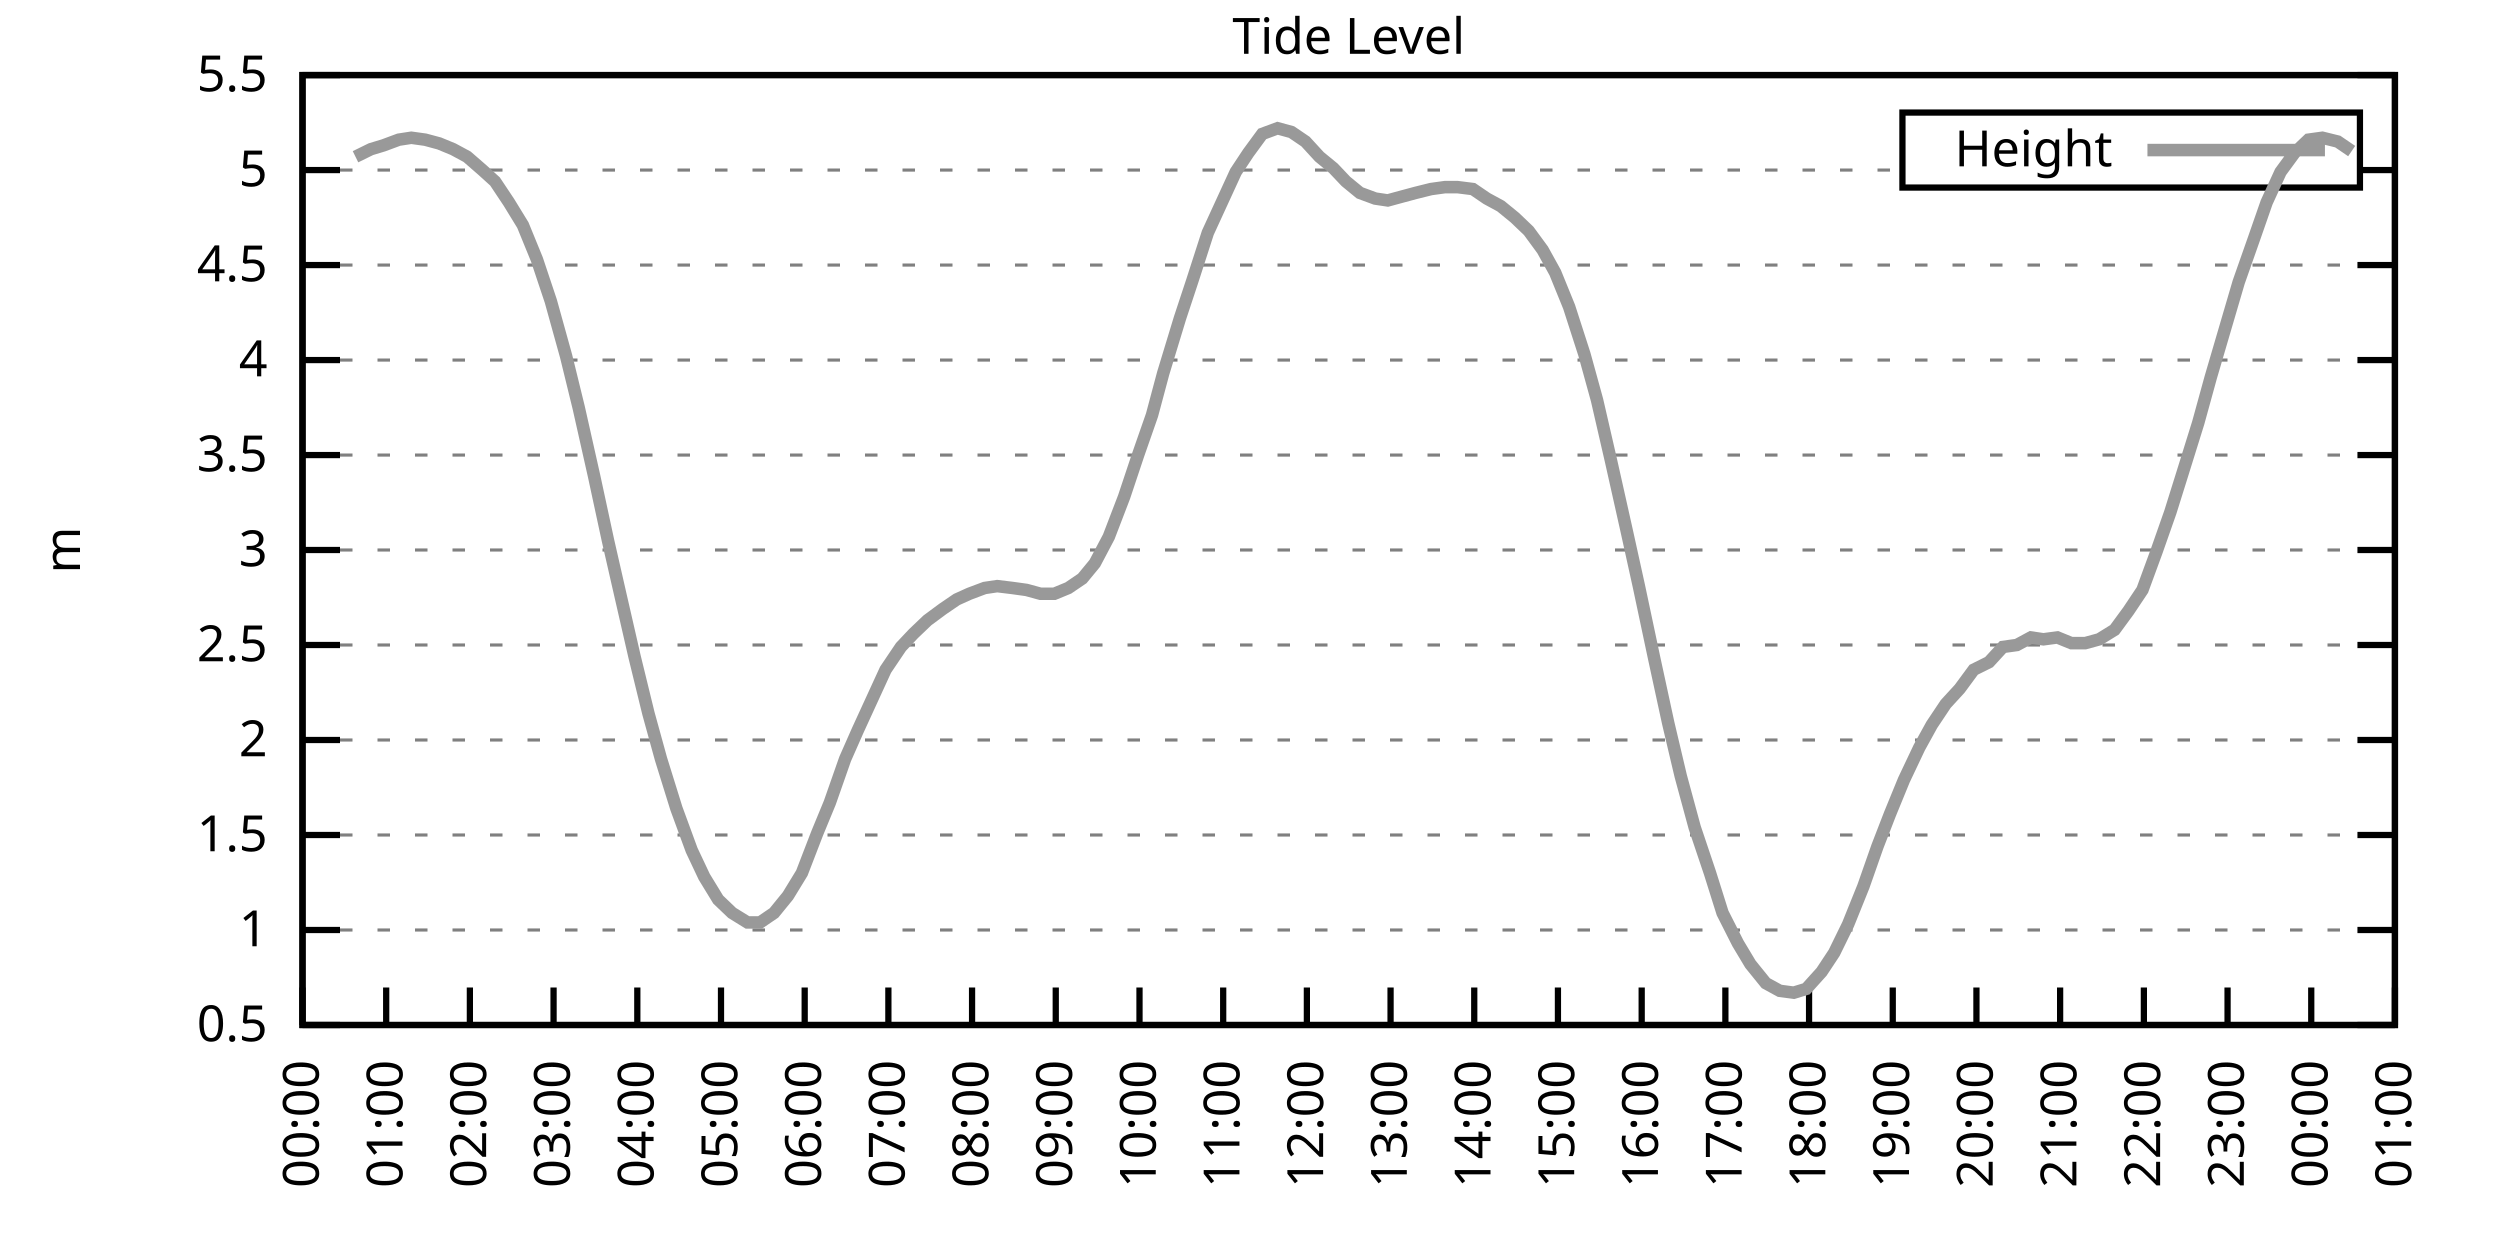
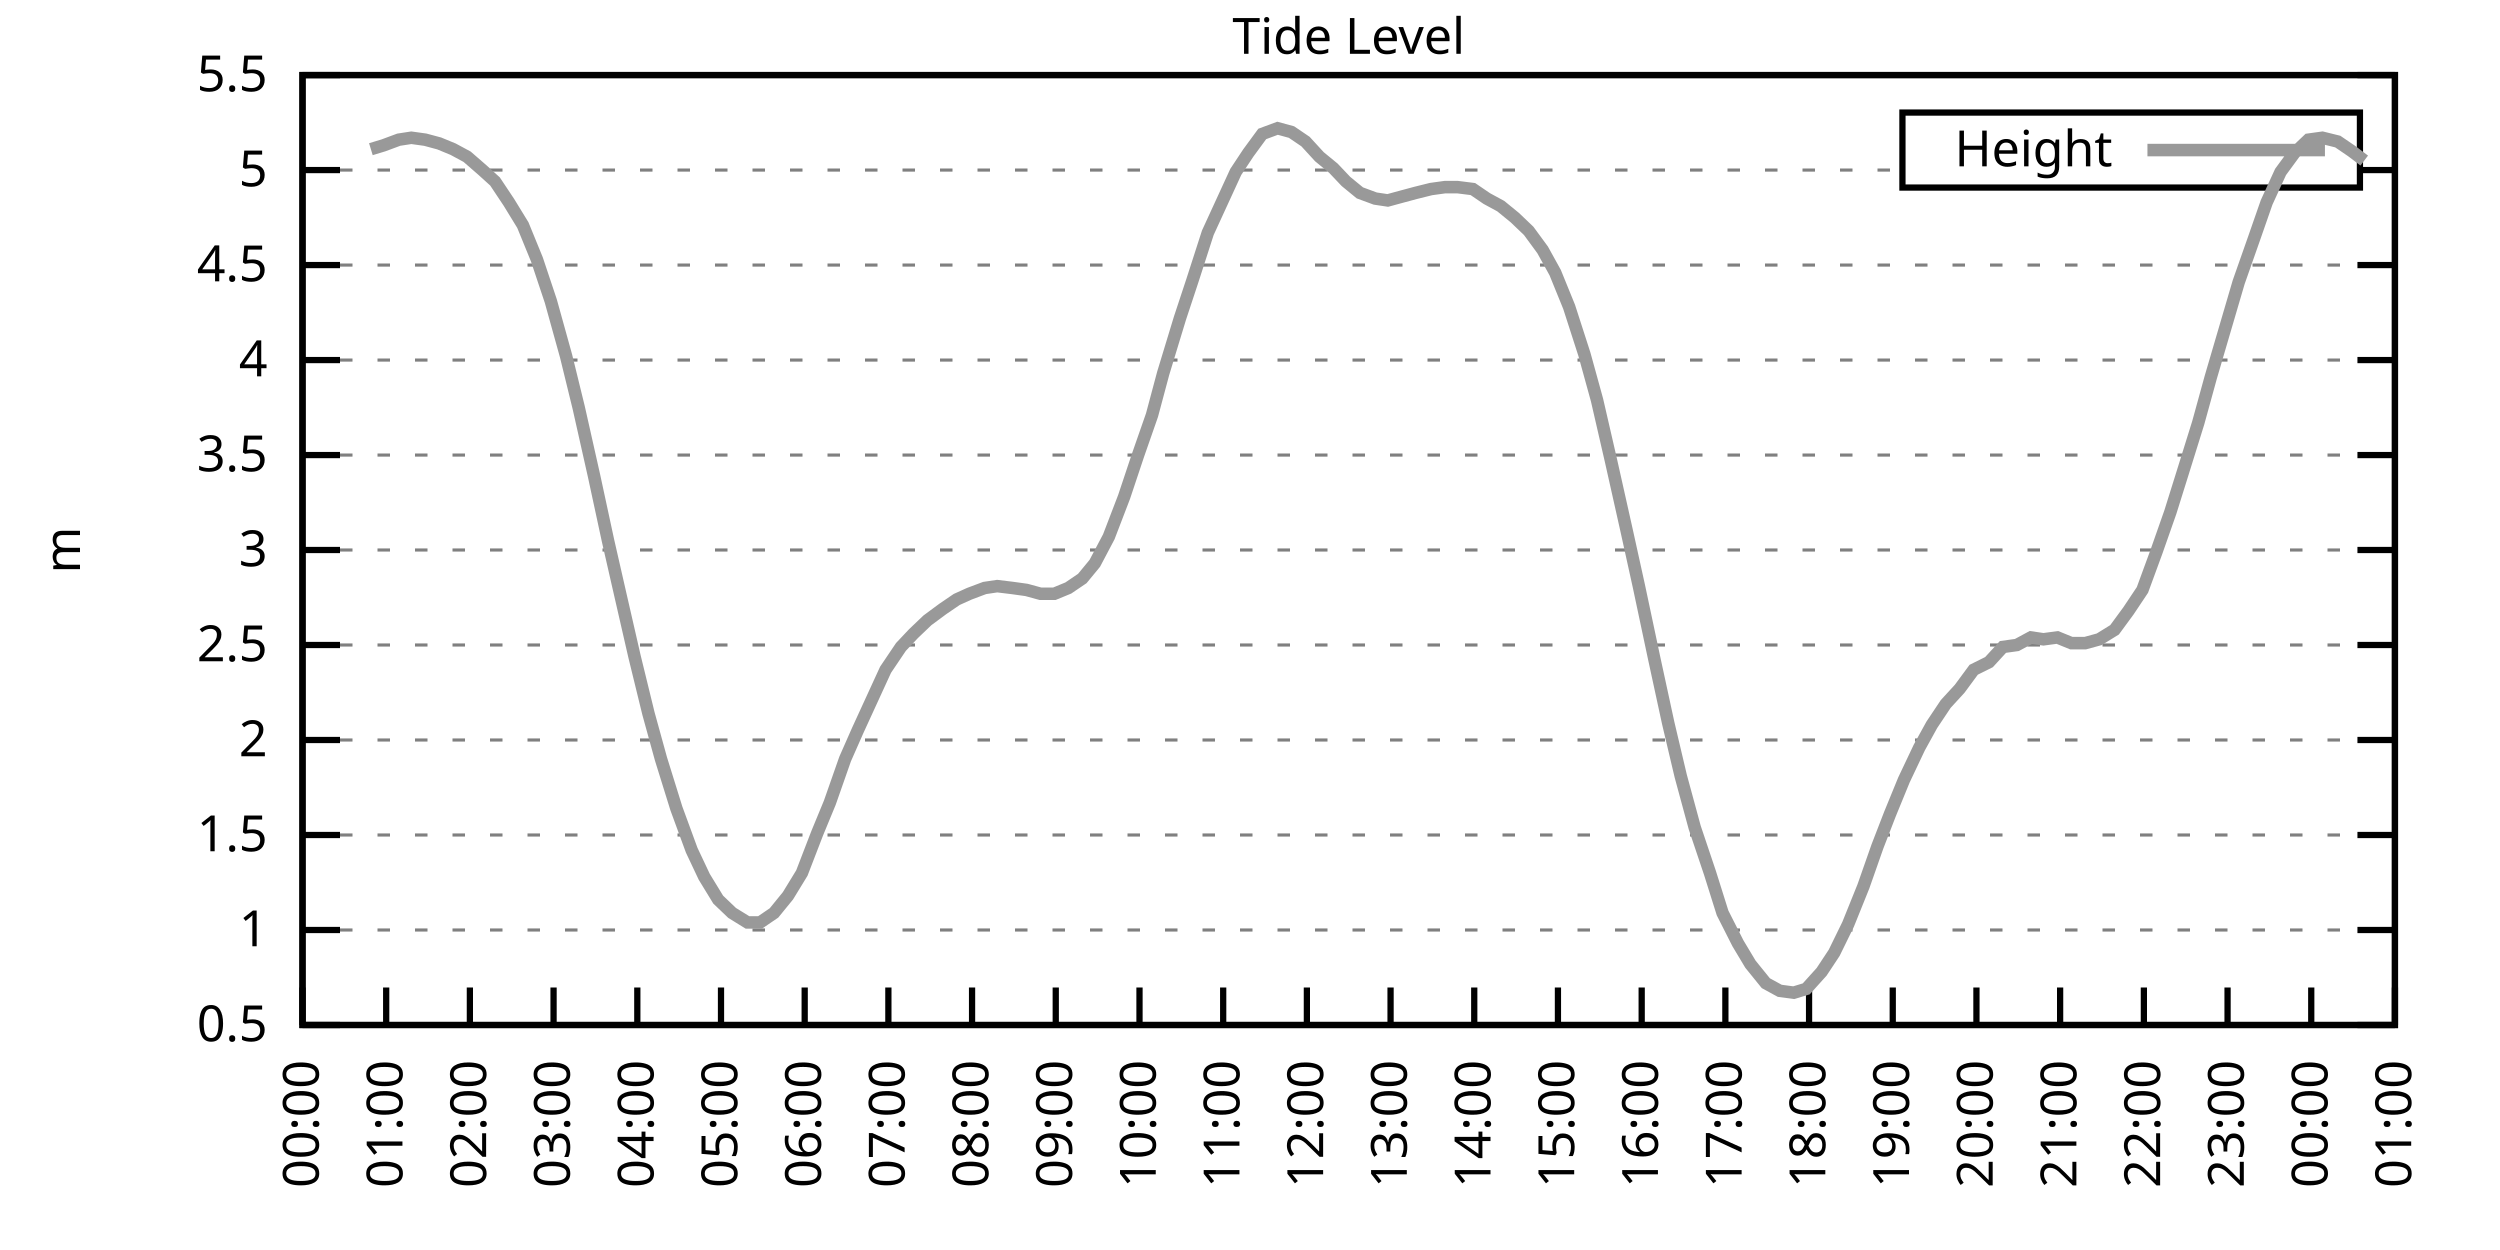
<svg xmlns="http://www.w3.org/2000/svg" xmlns:xlink="http://www.w3.org/1999/xlink" width="400" height="200" viewBox="0 0 400 200">
  <g id="gnuplot_canvas">
    <rect x="0" y="0" width="400" height="200" fill="none" />
    <defs>
      <circle id="gpDot" r="0.5" stroke-width="0.5" stroke="currentColor" />
      <path id="gpPt0" stroke-width="0.333" stroke="currentColor" d="M-1,0 h2 M0,-1 v2" />
      <path id="gpPt1" stroke-width="0.333" stroke="currentColor" d="M-1,-1 L1,1 M1,-1 L-1,1" />
      <path id="gpPt2" stroke-width="0.333" stroke="currentColor" d="M-1,0 L1,0 M0,-1 L0,1 M-1,-1 L1,1 M-1,1 L1,-1" />
      <rect id="gpPt3" stroke-width="0.333" stroke="currentColor" x="-1" y="-1" width="2" height="2" />
      <rect id="gpPt4" stroke-width="0.333" stroke="currentColor" fill="currentColor" x="-1" y="-1" width="2" height="2" />
      <circle id="gpPt5" stroke-width="0.333" stroke="currentColor" cx="0" cy="0" r="1" />
      <use xlink:href="#gpPt5" id="gpPt6" fill="currentColor" stroke="none" />
      <path id="gpPt7" stroke-width="0.333" stroke="currentColor" d="M0,-1.33 L-1.33,0.67 L1.33,0.67 z" />
      <use xlink:href="#gpPt7" id="gpPt8" fill="currentColor" stroke="none" />
      <use xlink:href="#gpPt7" id="gpPt9" stroke="currentColor" transform="rotate(180)" />
      <use xlink:href="#gpPt9" id="gpPt10" fill="currentColor" stroke="none" />
      <use xlink:href="#gpPt3" id="gpPt11" stroke="currentColor" transform="rotate(45)" />
      <use xlink:href="#gpPt11" id="gpPt12" fill="currentColor" stroke="none" />
      <path id="gpPt13" stroke-width="0.333" stroke="currentColor" d="M0,1.330 L1.265,0.411 L0.782,-1.067 L-0.782,-1.076 L-1.265,0.411 z" />
      <use xlink:href="#gpPt13" id="gpPt14" fill="currentColor" stroke="none" />
      <filter id="textbox" filterUnits="objectBoundingBox" x="0" y="0" height="1" width="1">
        <feFlood flood-color="white" flood-opacity="1" result="bgnd" />
        <feComposite in="SourceGraphic" in2="bgnd" operator="atop" />
      </filter>
      <filter id="greybox" filterUnits="objectBoundingBox" x="0" y="0" height="1" width="1">
        <feFlood flood-color="lightgrey" flood-opacity="1" result="grey" />
        <feComposite in="SourceGraphic" in2="grey" operator="atop" />
      </filter>
    </defs>
    <g fill="none" color="white" stroke="currentColor" stroke-width="1.00" stroke-linecap="butt" stroke-linejoin="miter">
</g>
    <g fill="none" color="black" stroke="currentColor" stroke-width="1.00" stroke-linecap="butt" stroke-linejoin="miter">
      <g stroke="none" shape-rendering="crispEdges">
        <polygon fill="rgb(255, 255, 255)" points="48.40,164.00 383.18,164.00 383.18,12.02 48.40,12.02 " />
      </g>
    </g>
    <g fill="none" color="black" stroke="currentColor" stroke-width="1.00" stroke-linecap="butt" stroke-linejoin="miter">
</g>
    <g fill="none" color="black" stroke="black" stroke-width="0.50" stroke-linecap="butt" stroke-linejoin="miter">
</g>
    <g fill="none" color="gray" stroke="currentColor" stroke-width="0.50" stroke-linecap="butt" stroke-linejoin="miter">
      <path stroke="gray" stroke-dasharray="2,4" class="gridline" d="M48.40,164.00 L383.19,164.00  " />
    </g>
    <g fill="none" color="gray" stroke="gray" stroke-width="1.00" stroke-linecap="butt" stroke-linejoin="miter">
</g>
    <g fill="none" color="black" stroke="currentColor" stroke-width="1.00" stroke-linecap="butt" stroke-linejoin="miter">
      <path stroke="black" d="M48.40,164.00 L54.40,164.00 M383.19,164.00 L377.19,164.00  " />
      <g transform="translate(42.80,166.60)" stroke="none" fill="black" font-family="Sans" font-size="8.00" text-anchor="end">
        <text>
          <tspan font-family="Sans"> 0.5</tspan>
        </text>
      </g>
    </g>
    <g fill="none" color="black" stroke="currentColor" stroke-width="1.00" stroke-linecap="butt" stroke-linejoin="miter">
</g>
    <g fill="none" color="black" stroke="black" stroke-width="0.50" stroke-linecap="butt" stroke-linejoin="miter">
</g>
    <g fill="none" color="gray" stroke="currentColor" stroke-width="0.50" stroke-linecap="butt" stroke-linejoin="miter">
      <path stroke="gray" stroke-dasharray="2,4" class="gridline" d="M48.40,148.80 L383.19,148.80  " />
    </g>
    <g fill="none" color="gray" stroke="gray" stroke-width="1.00" stroke-linecap="butt" stroke-linejoin="miter">
</g>
    <g fill="none" color="black" stroke="currentColor" stroke-width="1.00" stroke-linecap="butt" stroke-linejoin="miter">
      <path stroke="black" d="M48.40,148.80 L54.40,148.80 M383.19,148.80 L377.19,148.80  " />
      <g transform="translate(42.80,151.40)" stroke="none" fill="black" font-family="Sans" font-size="8.00" text-anchor="end">
        <text>
          <tspan font-family="Sans"> 1</tspan>
        </text>
      </g>
    </g>
    <g fill="none" color="black" stroke="currentColor" stroke-width="1.00" stroke-linecap="butt" stroke-linejoin="miter">
</g>
    <g fill="none" color="black" stroke="black" stroke-width="0.50" stroke-linecap="butt" stroke-linejoin="miter">
</g>
    <g fill="none" color="gray" stroke="currentColor" stroke-width="0.50" stroke-linecap="butt" stroke-linejoin="miter">
      <path stroke="gray" stroke-dasharray="2,4" class="gridline" d="M48.40,133.60 L383.19,133.60  " />
    </g>
    <g fill="none" color="gray" stroke="gray" stroke-width="1.00" stroke-linecap="butt" stroke-linejoin="miter">
</g>
    <g fill="none" color="black" stroke="currentColor" stroke-width="1.00" stroke-linecap="butt" stroke-linejoin="miter">
      <path stroke="black" d="M48.40,133.60 L54.40,133.60 M383.19,133.60 L377.19,133.60  " />
      <g transform="translate(42.80,136.20)" stroke="none" fill="black" font-family="Sans" font-size="8.00" text-anchor="end">
        <text>
          <tspan font-family="Sans"> 1.5</tspan>
        </text>
      </g>
    </g>
    <g fill="none" color="black" stroke="currentColor" stroke-width="1.00" stroke-linecap="butt" stroke-linejoin="miter">
</g>
    <g fill="none" color="black" stroke="black" stroke-width="0.50" stroke-linecap="butt" stroke-linejoin="miter">
</g>
    <g fill="none" color="gray" stroke="currentColor" stroke-width="0.50" stroke-linecap="butt" stroke-linejoin="miter">
      <path stroke="gray" stroke-dasharray="2,4" class="gridline" d="M48.40,118.40 L383.19,118.40  " />
    </g>
    <g fill="none" color="gray" stroke="gray" stroke-width="1.00" stroke-linecap="butt" stroke-linejoin="miter">
</g>
    <g fill="none" color="black" stroke="currentColor" stroke-width="1.00" stroke-linecap="butt" stroke-linejoin="miter">
      <path stroke="black" d="M48.40,118.40 L54.40,118.40 M383.19,118.40 L377.19,118.40  " />
      <g transform="translate(42.80,121.00)" stroke="none" fill="black" font-family="Sans" font-size="8.00" text-anchor="end">
        <text>
          <tspan font-family="Sans"> 2</tspan>
        </text>
      </g>
    </g>
    <g fill="none" color="black" stroke="currentColor" stroke-width="1.00" stroke-linecap="butt" stroke-linejoin="miter">
</g>
    <g fill="none" color="black" stroke="black" stroke-width="0.50" stroke-linecap="butt" stroke-linejoin="miter">
</g>
    <g fill="none" color="gray" stroke="currentColor" stroke-width="0.50" stroke-linecap="butt" stroke-linejoin="miter">
      <path stroke="gray" stroke-dasharray="2,4" class="gridline" d="M48.40,103.20 L383.19,103.20  " />
    </g>
    <g fill="none" color="gray" stroke="gray" stroke-width="1.00" stroke-linecap="butt" stroke-linejoin="miter">
</g>
    <g fill="none" color="black" stroke="currentColor" stroke-width="1.00" stroke-linecap="butt" stroke-linejoin="miter">
      <path stroke="black" d="M48.40,103.20 L54.40,103.20 M383.19,103.20 L377.19,103.20  " />
      <g transform="translate(42.80,105.80)" stroke="none" fill="black" font-family="Sans" font-size="8.00" text-anchor="end">
        <text>
          <tspan font-family="Sans"> 2.5</tspan>
        </text>
      </g>
    </g>
    <g fill="none" color="black" stroke="currentColor" stroke-width="1.00" stroke-linecap="butt" stroke-linejoin="miter">
</g>
    <g fill="none" color="black" stroke="black" stroke-width="0.50" stroke-linecap="butt" stroke-linejoin="miter">
</g>
    <g fill="none" color="gray" stroke="currentColor" stroke-width="0.50" stroke-linecap="butt" stroke-linejoin="miter">
      <path stroke="gray" stroke-dasharray="2,4" class="gridline" d="M48.40,88.00 L383.19,88.00  " />
    </g>
    <g fill="none" color="gray" stroke="gray" stroke-width="1.00" stroke-linecap="butt" stroke-linejoin="miter">
</g>
    <g fill="none" color="black" stroke="currentColor" stroke-width="1.00" stroke-linecap="butt" stroke-linejoin="miter">
      <path stroke="black" d="M48.40,88.00 L54.40,88.00 M383.19,88.00 L377.19,88.00  " />
      <g transform="translate(42.80,90.60)" stroke="none" fill="black" font-family="Sans" font-size="8.00" text-anchor="end">
        <text>
          <tspan font-family="Sans"> 3</tspan>
        </text>
      </g>
    </g>
    <g fill="none" color="black" stroke="currentColor" stroke-width="1.00" stroke-linecap="butt" stroke-linejoin="miter">
</g>
    <g fill="none" color="black" stroke="black" stroke-width="0.50" stroke-linecap="butt" stroke-linejoin="miter">
</g>
    <g fill="none" color="gray" stroke="currentColor" stroke-width="0.50" stroke-linecap="butt" stroke-linejoin="miter">
      <path stroke="gray" stroke-dasharray="2,4" class="gridline" d="M48.40,72.81 L383.19,72.81  " />
    </g>
    <g fill="none" color="gray" stroke="gray" stroke-width="1.00" stroke-linecap="butt" stroke-linejoin="miter">
</g>
    <g fill="none" color="black" stroke="currentColor" stroke-width="1.00" stroke-linecap="butt" stroke-linejoin="miter">
      <path stroke="black" d="M48.40,72.81 L54.40,72.81 M383.19,72.81 L377.19,72.81  " />
      <g transform="translate(42.80,75.41)" stroke="none" fill="black" font-family="Sans" font-size="8.00" text-anchor="end">
        <text>
          <tspan font-family="Sans"> 3.5</tspan>
        </text>
      </g>
    </g>
    <g fill="none" color="black" stroke="currentColor" stroke-width="1.00" stroke-linecap="butt" stroke-linejoin="miter">
</g>
    <g fill="none" color="black" stroke="black" stroke-width="0.50" stroke-linecap="butt" stroke-linejoin="miter">
</g>
    <g fill="none" color="gray" stroke="currentColor" stroke-width="0.50" stroke-linecap="butt" stroke-linejoin="miter">
      <path stroke="gray" stroke-dasharray="2,4" class="gridline" d="M48.40,57.61 L383.19,57.61  " />
    </g>
    <g fill="none" color="gray" stroke="gray" stroke-width="1.00" stroke-linecap="butt" stroke-linejoin="miter">
</g>
    <g fill="none" color="black" stroke="currentColor" stroke-width="1.00" stroke-linecap="butt" stroke-linejoin="miter">
      <path stroke="black" d="M48.40,57.61 L54.40,57.61 M383.19,57.61 L377.19,57.61  " />
      <g transform="translate(42.80,60.21)" stroke="none" fill="black" font-family="Sans" font-size="8.00" text-anchor="end">
        <text>
          <tspan font-family="Sans"> 4</tspan>
        </text>
      </g>
    </g>
    <g fill="none" color="black" stroke="currentColor" stroke-width="1.00" stroke-linecap="butt" stroke-linejoin="miter">
</g>
    <g fill="none" color="black" stroke="black" stroke-width="0.50" stroke-linecap="butt" stroke-linejoin="miter">
</g>
    <g fill="none" color="gray" stroke="currentColor" stroke-width="0.50" stroke-linecap="butt" stroke-linejoin="miter">
      <path stroke="gray" stroke-dasharray="2,4" class="gridline" d="M48.40,42.41 L383.19,42.41  " />
    </g>
    <g fill="none" color="gray" stroke="gray" stroke-width="1.00" stroke-linecap="butt" stroke-linejoin="miter">
</g>
    <g fill="none" color="black" stroke="currentColor" stroke-width="1.00" stroke-linecap="butt" stroke-linejoin="miter">
      <path stroke="black" d="M48.40,42.41 L54.40,42.41 M383.19,42.41 L377.19,42.41  " />
      <g transform="translate(42.80,45.01)" stroke="none" fill="black" font-family="Sans" font-size="8.00" text-anchor="end">
        <text>
          <tspan font-family="Sans"> 4.5</tspan>
        </text>
      </g>
    </g>
    <g fill="none" color="black" stroke="currentColor" stroke-width="1.00" stroke-linecap="butt" stroke-linejoin="miter">
</g>
    <g fill="none" color="black" stroke="black" stroke-width="0.50" stroke-linecap="butt" stroke-linejoin="miter">
</g>
    <g fill="none" color="gray" stroke="currentColor" stroke-width="0.50" stroke-linecap="butt" stroke-linejoin="miter">
      <path stroke="gray" stroke-dasharray="2,4" class="gridline" d="M48.40,27.21 L304.39,27.21 M377.59,27.21 L383.19,27.21  " />
    </g>
    <g fill="none" color="gray" stroke="gray" stroke-width="1.00" stroke-linecap="butt" stroke-linejoin="miter">
</g>
    <g fill="none" color="black" stroke="currentColor" stroke-width="1.00" stroke-linecap="butt" stroke-linejoin="miter">
      <path stroke="black" d="M48.40,27.21 L54.40,27.21 M383.19,27.21 L377.19,27.21  " />
      <g transform="translate(42.80,29.81)" stroke="none" fill="black" font-family="Sans" font-size="8.00" text-anchor="end">
        <text>
          <tspan font-family="Sans"> 5</tspan>
        </text>
      </g>
    </g>
    <g fill="none" color="black" stroke="currentColor" stroke-width="1.00" stroke-linecap="butt" stroke-linejoin="miter">
</g>
    <g fill="none" color="black" stroke="black" stroke-width="0.50" stroke-linecap="butt" stroke-linejoin="miter">
</g>
    <g fill="none" color="gray" stroke="currentColor" stroke-width="0.50" stroke-linecap="butt" stroke-linejoin="miter">
      <path stroke="gray" stroke-dasharray="2,4" class="gridline" d="M48.40,12.01 L383.19,12.01  " />
    </g>
    <g fill="none" color="gray" stroke="gray" stroke-width="1.00" stroke-linecap="butt" stroke-linejoin="miter">
</g>
    <g fill="none" color="black" stroke="currentColor" stroke-width="1.00" stroke-linecap="butt" stroke-linejoin="miter">
      <path stroke="black" d="M48.40,12.01 L54.40,12.01 M383.19,12.01 L377.19,12.01  " />
      <g transform="translate(42.80,14.61)" stroke="none" fill="black" font-family="Sans" font-size="8.00" text-anchor="end">
        <text>
          <tspan font-family="Sans"> 5.5</tspan>
        </text>
      </g>
    </g>
    <g fill="none" color="black" stroke="currentColor" stroke-width="1.00" stroke-linecap="butt" stroke-linejoin="miter">
      <path stroke="black" d="M48.40,164.00 L48.40,158.00  " />
      <g transform="translate(51.00,169.60) rotate(270.00)" stroke="none" fill="black" font-family="Sans" font-size="8.00" text-anchor="end">
        <text>
          <tspan font-family="Sans">00:00</tspan>
        </text>
      </g>
    </g>
    <g fill="none" color="black" stroke="currentColor" stroke-width="1.00" stroke-linecap="butt" stroke-linejoin="miter">
      <path stroke="black" d="M61.79,164.00 L61.79,158.00  " />
      <g transform="translate(64.39,169.60) rotate(270.00)" stroke="none" fill="black" font-family="Sans" font-size="8.00" text-anchor="end">
        <text>
          <tspan font-family="Sans">01:00</tspan>
        </text>
      </g>
    </g>
    <g fill="none" color="black" stroke="currentColor" stroke-width="1.00" stroke-linecap="butt" stroke-linejoin="miter">
      <path stroke="black" d="M75.18,164.00 L75.18,158.00  " />
      <g transform="translate(77.78,169.60) rotate(270.00)" stroke="none" fill="black" font-family="Sans" font-size="8.00" text-anchor="end">
        <text>
          <tspan font-family="Sans">02:00</tspan>
        </text>
      </g>
    </g>
    <g fill="none" color="black" stroke="currentColor" stroke-width="1.00" stroke-linecap="butt" stroke-linejoin="miter">
      <path stroke="black" d="M88.57,164.00 L88.57,158.00  " />
      <g transform="translate(91.17,169.60) rotate(270.00)" stroke="none" fill="black" font-family="Sans" font-size="8.00" text-anchor="end">
        <text>
          <tspan font-family="Sans">03:00</tspan>
        </text>
      </g>
    </g>
    <g fill="none" color="black" stroke="currentColor" stroke-width="1.00" stroke-linecap="butt" stroke-linejoin="miter">
      <path stroke="black" d="M101.97,164.00 L101.97,158.00  " />
      <g transform="translate(104.57,169.60) rotate(270.00)" stroke="none" fill="black" font-family="Sans" font-size="8.00" text-anchor="end">
        <text>
          <tspan font-family="Sans">04:00</tspan>
        </text>
      </g>
    </g>
    <g fill="none" color="black" stroke="currentColor" stroke-width="1.00" stroke-linecap="butt" stroke-linejoin="miter">
      <path stroke="black" d="M115.36,164.00 L115.36,158.00  " />
      <g transform="translate(117.96,169.60) rotate(270.00)" stroke="none" fill="black" font-family="Sans" font-size="8.00" text-anchor="end">
        <text>
          <tspan font-family="Sans">05:00</tspan>
        </text>
      </g>
    </g>
    <g fill="none" color="black" stroke="currentColor" stroke-width="1.00" stroke-linecap="butt" stroke-linejoin="miter">
      <path stroke="black" d="M128.75,164.00 L128.75,158.00  " />
      <g transform="translate(131.35,169.60) rotate(270.00)" stroke="none" fill="black" font-family="Sans" font-size="8.00" text-anchor="end">
        <text>
          <tspan font-family="Sans">06:00</tspan>
        </text>
      </g>
    </g>
    <g fill="none" color="black" stroke="currentColor" stroke-width="1.00" stroke-linecap="butt" stroke-linejoin="miter">
      <path stroke="black" d="M142.14,164.00 L142.14,158.00  " />
      <g transform="translate(144.74,169.60) rotate(270.00)" stroke="none" fill="black" font-family="Sans" font-size="8.00" text-anchor="end">
        <text>
          <tspan font-family="Sans">07:00</tspan>
        </text>
      </g>
    </g>
    <g fill="none" color="black" stroke="currentColor" stroke-width="1.00" stroke-linecap="butt" stroke-linejoin="miter">
      <path stroke="black" d="M155.53,164.00 L155.53,158.00  " />
      <g transform="translate(158.13,169.60) rotate(270.00)" stroke="none" fill="black" font-family="Sans" font-size="8.00" text-anchor="end">
        <text>
          <tspan font-family="Sans">08:00</tspan>
        </text>
      </g>
    </g>
    <g fill="none" color="black" stroke="currentColor" stroke-width="1.00" stroke-linecap="butt" stroke-linejoin="miter">
      <path stroke="black" d="M168.92,164.00 L168.92,158.00  " />
      <g transform="translate(171.52,169.60) rotate(270.00)" stroke="none" fill="black" font-family="Sans" font-size="8.00" text-anchor="end">
        <text>
          <tspan font-family="Sans">09:00</tspan>
        </text>
      </g>
    </g>
    <g fill="none" color="black" stroke="currentColor" stroke-width="1.00" stroke-linecap="butt" stroke-linejoin="miter">
      <path stroke="black" d="M182.32,164.00 L182.32,158.00  " />
      <g transform="translate(184.92,169.60) rotate(270.00)" stroke="none" fill="black" font-family="Sans" font-size="8.00" text-anchor="end">
        <text>
          <tspan font-family="Sans">10:00</tspan>
        </text>
      </g>
    </g>
    <g fill="none" color="black" stroke="currentColor" stroke-width="1.00" stroke-linecap="butt" stroke-linejoin="miter">
      <path stroke="black" d="M195.71,164.00 L195.71,158.00  " />
      <g transform="translate(198.31,169.60) rotate(270.00)" stroke="none" fill="black" font-family="Sans" font-size="8.00" text-anchor="end">
        <text>
          <tspan font-family="Sans">11:00</tspan>
        </text>
      </g>
    </g>
    <g fill="none" color="black" stroke="currentColor" stroke-width="1.00" stroke-linecap="butt" stroke-linejoin="miter">
      <path stroke="black" d="M209.10,164.00 L209.10,158.00  " />
      <g transform="translate(211.70,169.60) rotate(270.00)" stroke="none" fill="black" font-family="Sans" font-size="8.00" text-anchor="end">
        <text>
          <tspan font-family="Sans">12:00</tspan>
        </text>
      </g>
    </g>
    <g fill="none" color="black" stroke="currentColor" stroke-width="1.00" stroke-linecap="butt" stroke-linejoin="miter">
      <path stroke="black" d="M222.49,164.00 L222.49,158.00  " />
      <g transform="translate(225.09,169.60) rotate(270.00)" stroke="none" fill="black" font-family="Sans" font-size="8.00" text-anchor="end">
        <text>
          <tspan font-family="Sans">13:00</tspan>
        </text>
      </g>
    </g>
    <g fill="none" color="black" stroke="currentColor" stroke-width="1.00" stroke-linecap="butt" stroke-linejoin="miter">
      <path stroke="black" d="M235.88,164.00 L235.88,158.00  " />
      <g transform="translate(238.48,169.60) rotate(270.00)" stroke="none" fill="black" font-family="Sans" font-size="8.00" text-anchor="end">
        <text>
          <tspan font-family="Sans">14:00</tspan>
        </text>
      </g>
    </g>
    <g fill="none" color="black" stroke="currentColor" stroke-width="1.00" stroke-linecap="butt" stroke-linejoin="miter">
      <path stroke="black" d="M249.27,164.00 L249.27,158.00  " />
      <g transform="translate(251.87,169.60) rotate(270.00)" stroke="none" fill="black" font-family="Sans" font-size="8.00" text-anchor="end">
        <text>
          <tspan font-family="Sans">15:00</tspan>
        </text>
      </g>
    </g>
    <g fill="none" color="black" stroke="currentColor" stroke-width="1.00" stroke-linecap="butt" stroke-linejoin="miter">
      <path stroke="black" d="M262.67,164.00 L262.67,158.00  " />
      <g transform="translate(265.27,169.60) rotate(270.00)" stroke="none" fill="black" font-family="Sans" font-size="8.00" text-anchor="end">
        <text>
          <tspan font-family="Sans">16:00</tspan>
        </text>
      </g>
    </g>
    <g fill="none" color="black" stroke="currentColor" stroke-width="1.00" stroke-linecap="butt" stroke-linejoin="miter">
      <path stroke="black" d="M276.06,164.00 L276.06,158.00  " />
      <g transform="translate(278.66,169.60) rotate(270.00)" stroke="none" fill="black" font-family="Sans" font-size="8.00" text-anchor="end">
        <text>
          <tspan font-family="Sans">17:00</tspan>
        </text>
      </g>
    </g>
    <g fill="none" color="black" stroke="currentColor" stroke-width="1.00" stroke-linecap="butt" stroke-linejoin="miter">
      <path stroke="black" d="M289.45,164.00 L289.45,158.00  " />
      <g transform="translate(292.05,169.60) rotate(270.00)" stroke="none" fill="black" font-family="Sans" font-size="8.00" text-anchor="end">
        <text>
          <tspan font-family="Sans">18:00</tspan>
        </text>
      </g>
    </g>
    <g fill="none" color="black" stroke="currentColor" stroke-width="1.00" stroke-linecap="butt" stroke-linejoin="miter">
      <path stroke="black" d="M302.84,164.00 L302.84,158.00  " />
      <g transform="translate(305.44,169.60) rotate(270.00)" stroke="none" fill="black" font-family="Sans" font-size="8.00" text-anchor="end">
        <text>
          <tspan font-family="Sans">19:00</tspan>
        </text>
      </g>
    </g>
    <g fill="none" color="black" stroke="currentColor" stroke-width="1.00" stroke-linecap="butt" stroke-linejoin="miter">
      <path stroke="black" d="M316.23,164.00 L316.23,158.00  " />
      <g transform="translate(318.83,169.60) rotate(270.00)" stroke="none" fill="black" font-family="Sans" font-size="8.00" text-anchor="end">
        <text>
          <tspan font-family="Sans">20:00</tspan>
        </text>
      </g>
    </g>
    <g fill="none" color="black" stroke="currentColor" stroke-width="1.00" stroke-linecap="butt" stroke-linejoin="miter">
      <path stroke="black" d="M329.62,164.00 L329.62,158.00  " />
      <g transform="translate(332.22,169.60) rotate(270.00)" stroke="none" fill="black" font-family="Sans" font-size="8.00" text-anchor="end">
        <text>
          <tspan font-family="Sans">21:00</tspan>
        </text>
      </g>
    </g>
    <g fill="none" color="black" stroke="currentColor" stroke-width="1.00" stroke-linecap="butt" stroke-linejoin="miter">
      <path stroke="black" d="M343.02,164.00 L343.02,158.00  " />
      <g transform="translate(345.62,169.60) rotate(270.00)" stroke="none" fill="black" font-family="Sans" font-size="8.00" text-anchor="end">
        <text>
          <tspan font-family="Sans">22:00</tspan>
        </text>
      </g>
    </g>
    <g fill="none" color="black" stroke="currentColor" stroke-width="1.00" stroke-linecap="butt" stroke-linejoin="miter">
      <path stroke="black" d="M356.41,164.00 L356.41,158.00  " />
      <g transform="translate(359.01,169.60) rotate(270.00)" stroke="none" fill="black" font-family="Sans" font-size="8.00" text-anchor="end">
        <text>
          <tspan font-family="Sans">23:00</tspan>
        </text>
      </g>
    </g>
    <g fill="none" color="black" stroke="currentColor" stroke-width="1.00" stroke-linecap="butt" stroke-linejoin="miter">
      <path stroke="black" d="M369.80,164.00 L369.80,158.00  " />
      <g transform="translate(372.40,169.60) rotate(270.00)" stroke="none" fill="black" font-family="Sans" font-size="8.00" text-anchor="end">
        <text>
          <tspan font-family="Sans">00:00</tspan>
        </text>
      </g>
    </g>
    <g fill="none" color="black" stroke="currentColor" stroke-width="1.00" stroke-linecap="butt" stroke-linejoin="miter">
      <path stroke="black" d="M383.19,164.00 L383.19,158.00  " />
      <g transform="translate(385.79,169.60) rotate(270.00)" stroke="none" fill="black" font-family="Sans" font-size="8.00" text-anchor="end">
        <text>
          <tspan font-family="Sans">01:00</tspan>
        </text>
      </g>
    </g>
    <g fill="none" color="black" stroke="currentColor" stroke-width="1.00" stroke-linecap="butt" stroke-linejoin="miter">
</g>
    <g fill="none" color="black" stroke="currentColor" stroke-width="1.00" stroke-linecap="butt" stroke-linejoin="miter">
      <path stroke="black" d="M48.40,12.01 L48.40,164.00 L383.19,164.00 L383.19,12.01 L48.40,12.01 Z  " />
    </g>
    <g fill="none" color="black" stroke="currentColor" stroke-width="1.00" stroke-linecap="butt" stroke-linejoin="miter">
</g>
    <g fill="none" color="black" stroke="currentColor" stroke-width="1.00" stroke-linecap="butt" stroke-linejoin="miter">
      <path stroke="black" d="M304.39,30.01 L304.39,18.01 L377.59,18.01 L377.59,30.01 L304.39,30.01 Z  " />
    </g>
    <g id="Tide_level_plot_1">
      <g fill="none" color="white" stroke="black" stroke-width="2.00" stroke-linecap="butt" stroke-linejoin="miter">
</g>
      <g fill="none" color="black" stroke="currentColor" stroke-width="2.00" stroke-linecap="butt" stroke-linejoin="miter">
        <g transform="translate(337.99,26.61)" stroke="none" fill="black" font-family="Sans" font-size="8.00" text-anchor="end">
          <text>
            <tspan font-family="Sans">Height</tspan>
          </text>
        </g>
      </g>
      <g fill="none" color="black" stroke="currentColor" stroke-width="2.00" stroke-linecap="butt" stroke-linejoin="miter">
-         <path stroke="rgb(153, 153, 153)" d="M343.59,24.01 L371.99,24.01 M56.88,25.08 L59.34,23.87 L61.35,23.26 L63.80,22.35 L65.81,22.04 L68.04,22.35   L70.27,22.95 L72.50,23.87 L74.74,25.08 L77.19,27.21 L79.20,29.03 L81.43,32.38 L83.66,36.02 L85.90,41.50   L88.13,48.18 L90.58,57.00 L92.59,65.21 L95.05,76.15 L97.28,86.49 L99.29,95.30 L101.52,105.03 L103.75,114.15   L105.76,121.44 L108.22,129.35 L110.67,136.03 L112.68,140.29 L114.91,143.94 L117.14,146.07 L119.60,147.59 L121.61,147.59   L123.84,146.07 L126.07,143.33 L128.30,139.68 L130.76,133.30 L132.77,128.43 L135.22,121.44 L137.23,116.88 L139.46,112.02   L141.69,107.16 L144.15,103.51 L146.16,101.38 L148.39,99.25 L150.85,97.43 L153.08,95.91 L155.09,95.00 L157.54,94.08   L159.55,93.78 L162.01,94.08 L164.24,94.39 L166.47,95.00 L168.70,95.00 L170.93,94.08 L173.17,92.56 L175.17,90.13   L177.41,85.88 L179.86,79.49 L182.09,72.81 L184.32,66.42 L186.11,59.73 L188.79,50.92 L190.80,44.84 L193.25,37.24   L197.72,27.51 L199.73,24.47 L201.96,21.43 L204.41,20.52 L206.64,21.13 L208.88,22.65 L211.11,25.08 L213.34,26.91   L215.35,29.03 L217.58,30.86 L220.04,31.77 L222.04,32.07 L224.28,31.46 L226.51,30.86 L228.96,30.25 L231.20,29.94   L233.20,29.94 L235.66,30.25 L237.89,31.77 L240.12,32.98 L242.36,34.81 L244.59,36.94 L246.82,39.98 L248.83,43.62   L251.06,49.10 L253.51,56.70 L255.52,63.99 L257.76,73.72 L260.21,84.66 L262.22,93.78 L264.67,105.33 L266.91,115.67   L268.92,124.18 L271.15,132.39 L273.60,139.68 L275.61,146.07 L278.07,150.93 L280.07,154.27 L282.53,157.31 L284.76,158.53   L286.99,158.83 L289.00,158.22 L291.46,155.49 L293.47,152.45 L295.70,147.89 L298.15,141.81 L300.39,135.43 L302.39,130.26   L304.63,124.79 L307.08,119.62 L309.09,115.97 L311.32,112.63 L313.55,110.20 L315.79,107.16 L318.24,105.94 L320.47,103.51   L322.70,103.20 L324.94,101.99 L326.95,102.29 L329.18,101.99 L331.41,102.90 L333.64,102.90 L335.87,102.29 L338.33,100.77   L340.56,97.73 L342.79,94.39 L345.02,88.31 L347.26,81.93 L349.26,75.54 L351.72,67.64 L353.73,60.34 L355.96,52.74   L358.19,45.14 L360.65,38.15 L362.66,32.38 L364.89,27.51 L367.12,24.47 L369.35,22.35 L371.58,22.04 L374.04,22.65   L376.27,24.17  " />
+         <path stroke="rgb(153, 153, 153)" d="M343.59,24.01 L371.99,24.01 M59.34,23.87 L61.35,23.26 L63.80,22.35 L65.81,22.04 L68.04,22.35 L70.27,22.95   L72.50,23.87 L74.74,25.08 L77.19,27.21 L79.20,29.03 L81.43,32.38 L83.66,36.02 L85.90,41.50 L88.13,48.18   L90.58,57.00 L92.59,65.21 L95.05,76.15 L97.28,86.49 L99.29,95.30 L101.52,105.03 L103.75,114.15 L105.76,121.44   L108.22,129.35 L110.67,136.03 L112.68,140.29 L114.91,143.94 L117.14,146.07 L119.60,147.59 L121.61,147.59 L123.84,146.07   L126.07,143.33 L128.30,139.68 L130.76,133.30 L132.77,128.43 L135.22,121.44 L137.23,116.88 L139.46,112.02 L141.69,107.16   L144.15,103.51 L146.16,101.38 L148.39,99.25 L150.85,97.43 L153.08,95.91 L155.09,95.00 L157.54,94.08 L159.55,93.78   L162.01,94.08 L164.24,94.39 L166.47,95.00 L168.70,95.00 L170.93,94.08 L173.17,92.56 L175.17,90.13 L177.41,85.88   L179.86,79.49 L182.09,72.81 L184.32,66.42 L186.11,59.73 L188.79,50.92 L190.80,44.84 L193.25,37.24 L197.72,27.51   L199.73,24.47 L201.96,21.43 L204.41,20.52 L206.64,21.13 L208.88,22.65 L211.11,25.08 L213.34,26.91 L215.35,29.03   L217.58,30.86 L220.04,31.77 L222.04,32.07 L224.28,31.46 L226.51,30.86 L228.96,30.25 L231.20,29.94 L233.20,29.94   L235.66,30.25 L237.89,31.77 L240.12,32.98 L242.36,34.81 L244.59,36.94 L246.82,39.98 L248.83,43.62 L251.06,49.10   L253.51,56.70 L255.52,63.99 L257.76,73.72 L260.21,84.66 L262.22,93.78 L264.67,105.33 L266.91,115.67 L268.92,124.18   L271.15,132.39 L273.60,139.68 L275.61,146.07 L278.07,150.93 L280.07,154.27 L282.53,157.31 L284.76,158.53 L286.99,158.83   L289.00,158.22 L291.46,155.49 L293.47,152.45 L295.70,147.89 L298.15,141.81 L300.39,135.43 L302.39,130.26 L304.63,124.79   L307.08,119.62 L309.09,115.97 L311.32,112.63 L313.55,110.20 L315.79,107.16 L318.24,105.94 L320.47,103.51 L322.70,103.20   L324.94,101.99 L326.95,102.29 L329.18,101.99 L331.41,102.90 L333.64,102.90 L335.87,102.29 L338.33,100.77 L340.56,97.73   L342.79,94.39 L345.02,88.31 L347.26,81.93 L349.26,75.54 L351.72,67.64 L353.73,60.34 L355.96,52.74 L358.19,45.14   L360.65,38.15 L362.66,32.38 L364.89,27.51 L367.12,24.47 L369.35,22.35 L371.58,22.04 L374.04,22.65 L376.27,24.17   L378.28,25.69  " />
      </g>
    </g>
    <g fill="none" color="black" stroke="currentColor" stroke-width="2.00" stroke-linecap="butt" stroke-linejoin="miter">
</g>
    <g fill="none" color="black" stroke="black" stroke-width="1.00" stroke-linecap="butt" stroke-linejoin="miter">
</g>
    <g fill="none" color="black" stroke="currentColor" stroke-width="1.00" stroke-linecap="butt" stroke-linejoin="miter">
      <path stroke="black" d="M48.40,12.01 L48.40,164.00 L383.19,164.00 L383.19,12.01 L48.40,12.01 Z  " />
      <g transform="translate(12.80,88.01) rotate(270.00)" stroke="none" fill="black" font-family="Sans" font-size="8.00" text-anchor="middle">
        <text>
          <tspan font-family="Sans">m</tspan>
        </text>
      </g>
    </g>
    <g fill="none" color="black" stroke="currentColor" stroke-width="1.00" stroke-linecap="butt" stroke-linejoin="miter">
</g>
    <g fill="none" color="black" stroke="currentColor" stroke-width="1.00" stroke-linecap="butt" stroke-linejoin="miter">
      <g transform="translate(215.79,8.61)" stroke="none" fill="black" font-family="Sans" font-size="8.00" text-anchor="middle">
        <text>
          <tspan font-family="Sans">Tide Level</tspan>
        </text>
      </g>
    </g>
    <g fill="none" color="black" stroke="currentColor" stroke-width="1.00" stroke-linecap="butt" stroke-linejoin="miter">
</g>
  </g>
</svg>
